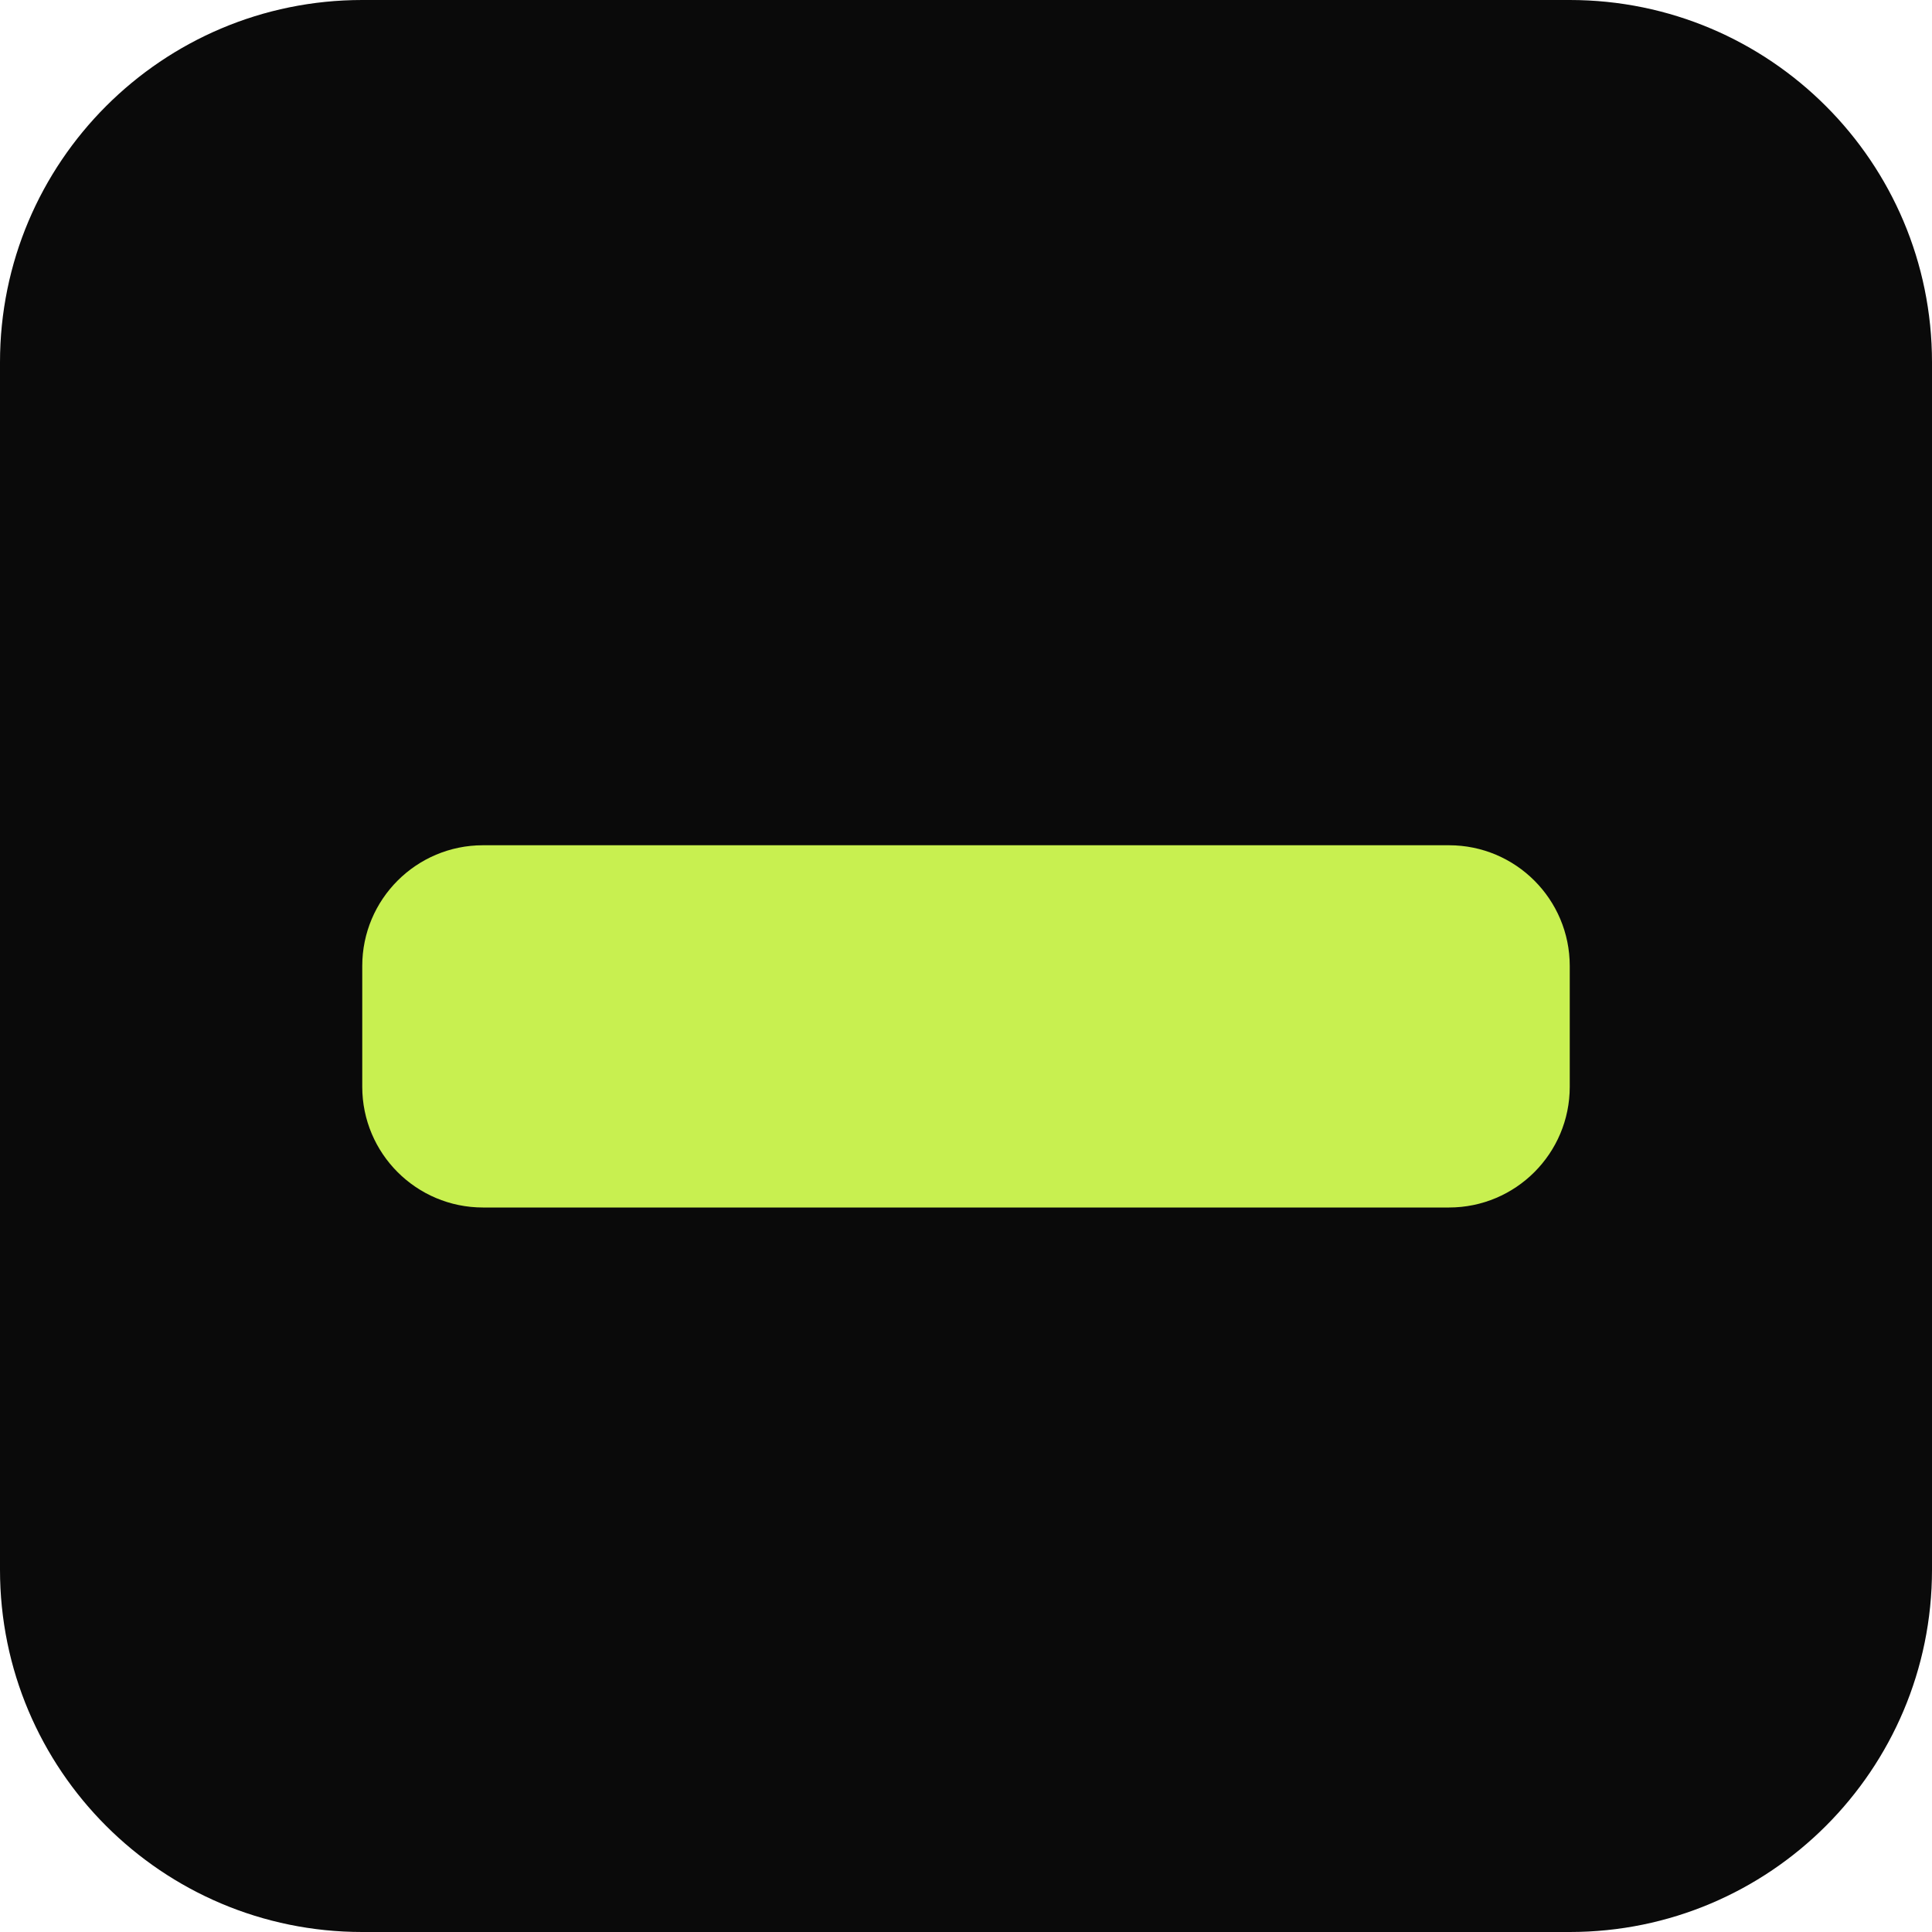
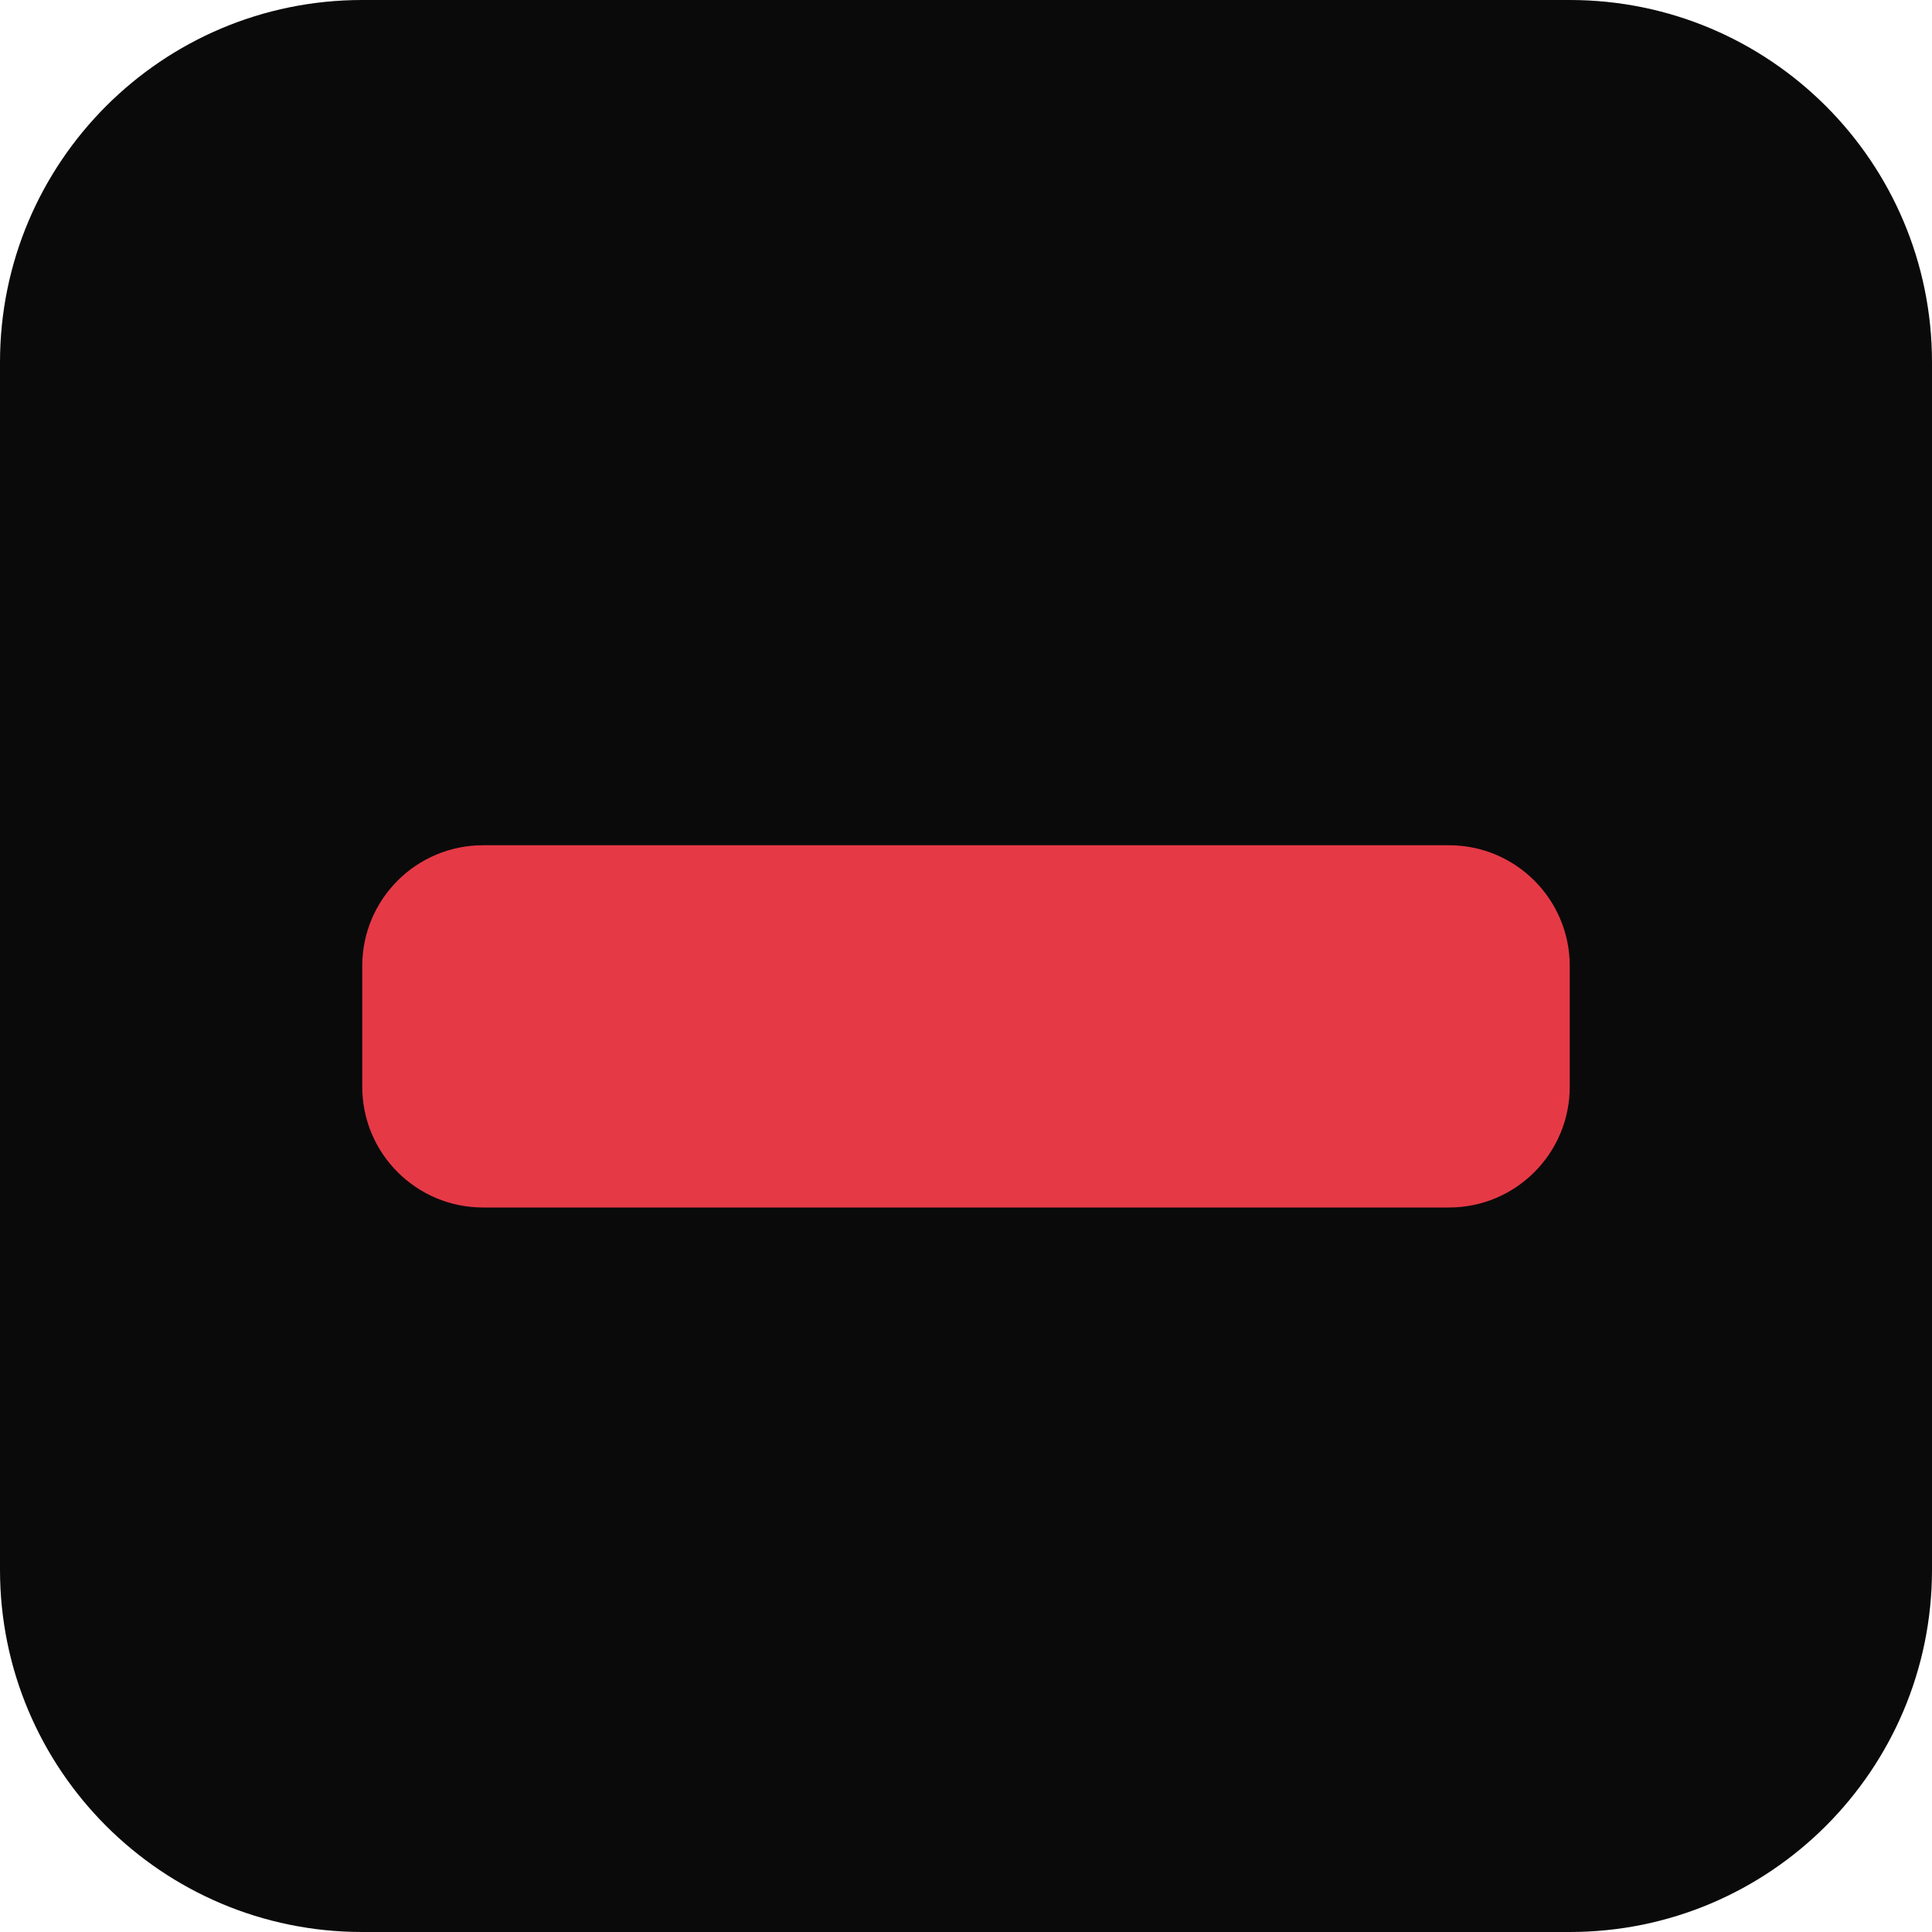
<svg xmlns="http://www.w3.org/2000/svg" viewBox="0 0 32 32">
  <rect width="32" height="32" rx="6" fill="#0a0a0a" />
-   <rect x="6" y="14" width="20" height="6" rx="2" fill="#c8f050" />
+   <rect x="6" y="14" width="20" height="6" rx="2" fill="#e63946" />
</svg>
